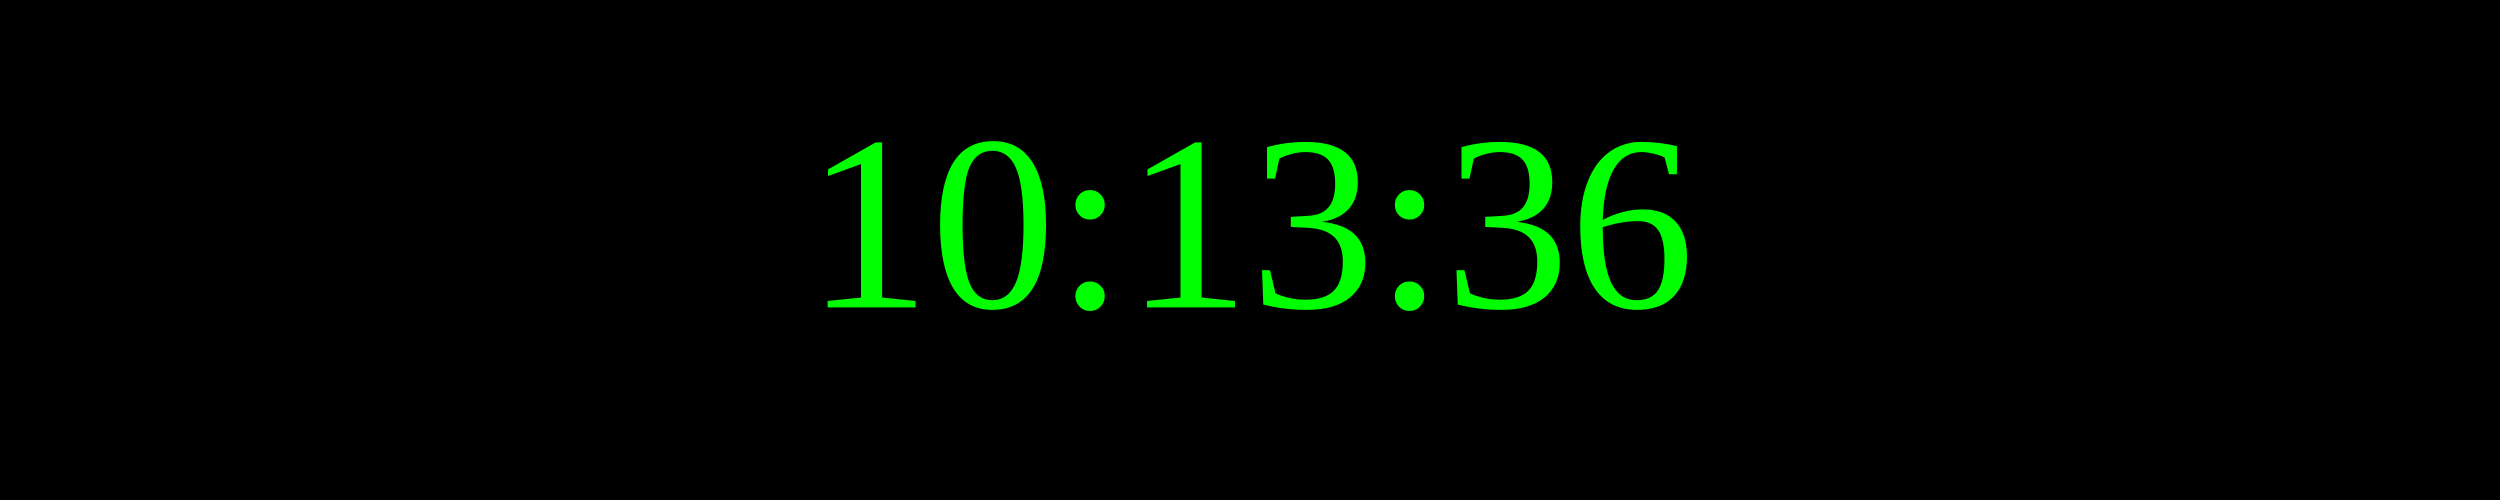
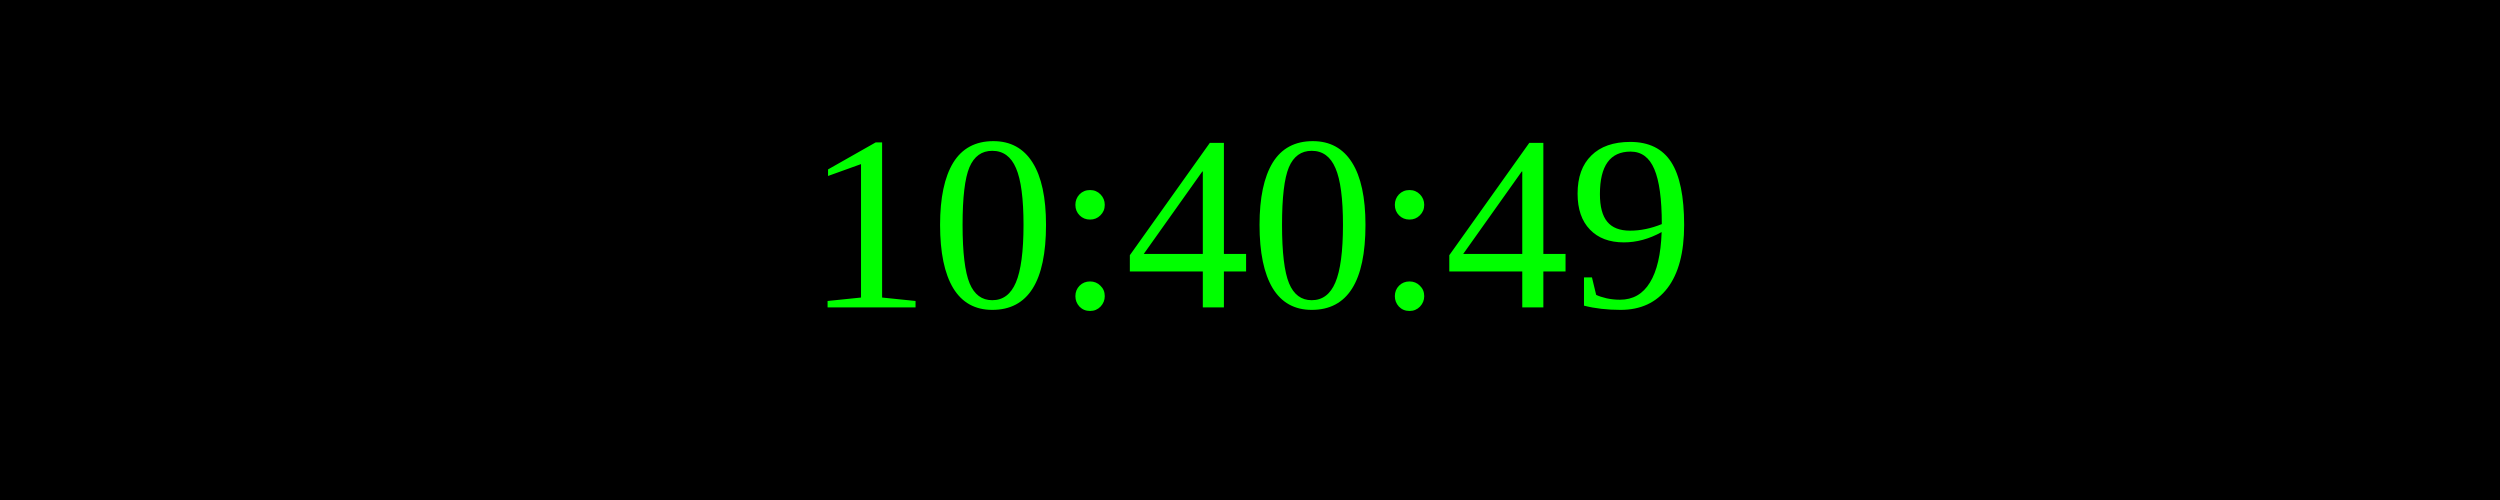
<svg xmlns="http://www.w3.org/2000/svg" width="250" height="50">
  <rect width="100%" height="100%" fill="black" />
  <text x="50%" y="50%" font-size="25" fill="lime" text-anchor="middle" dominant-baseline="middle">
- 10:13:36
+ 10:40:49
</text>
</svg>
